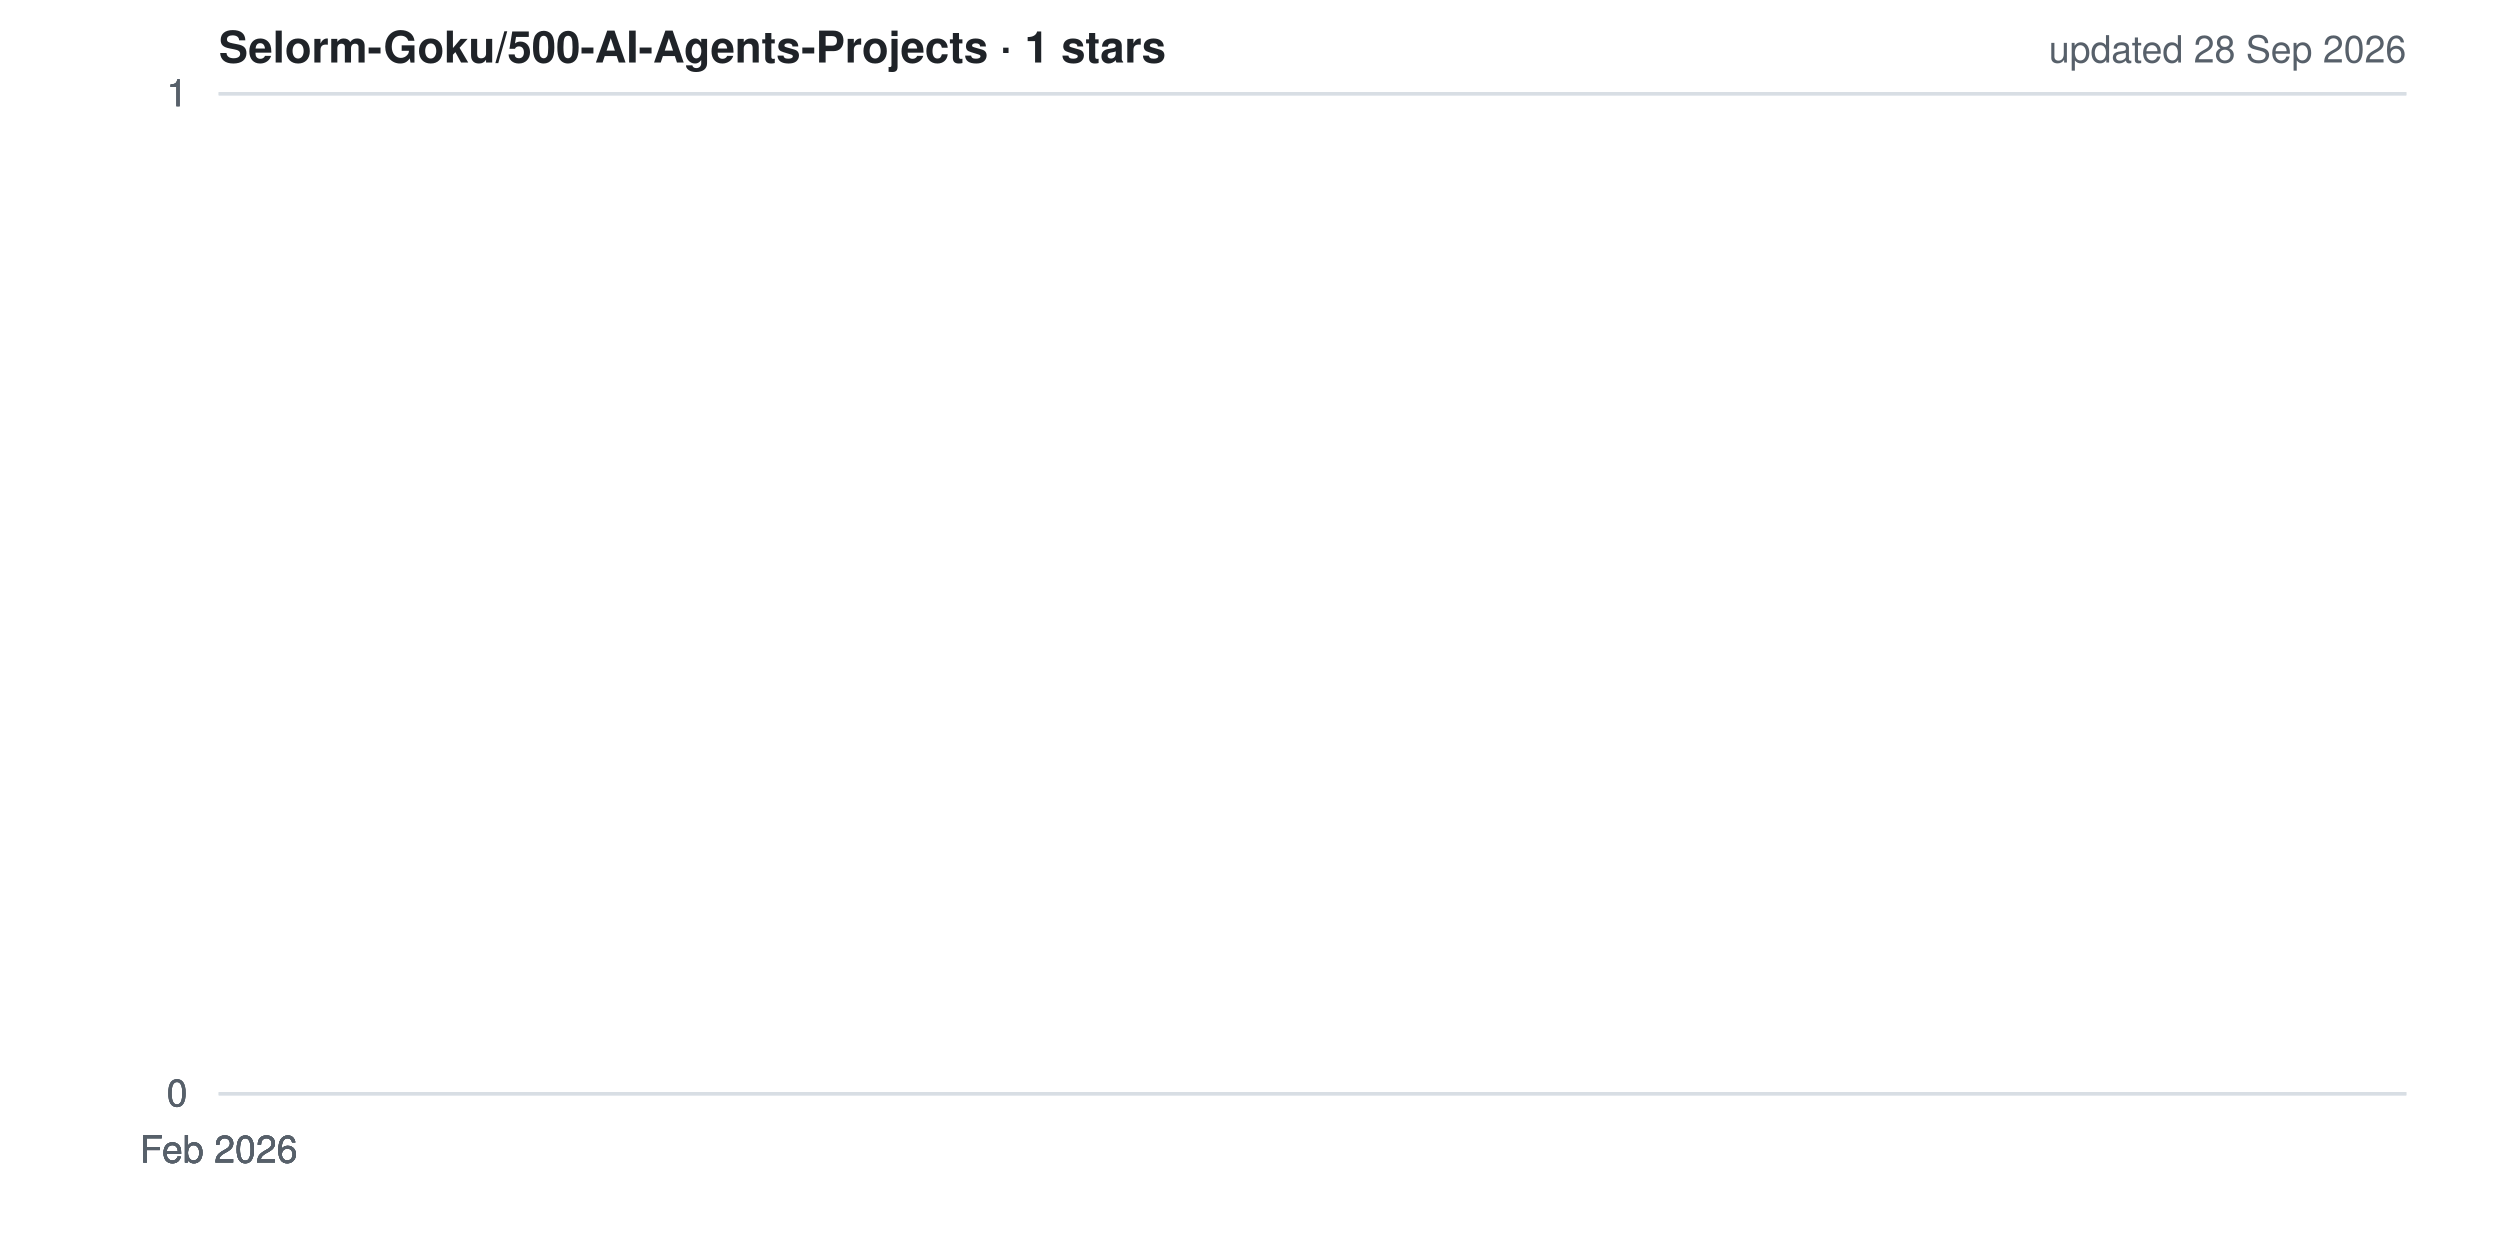
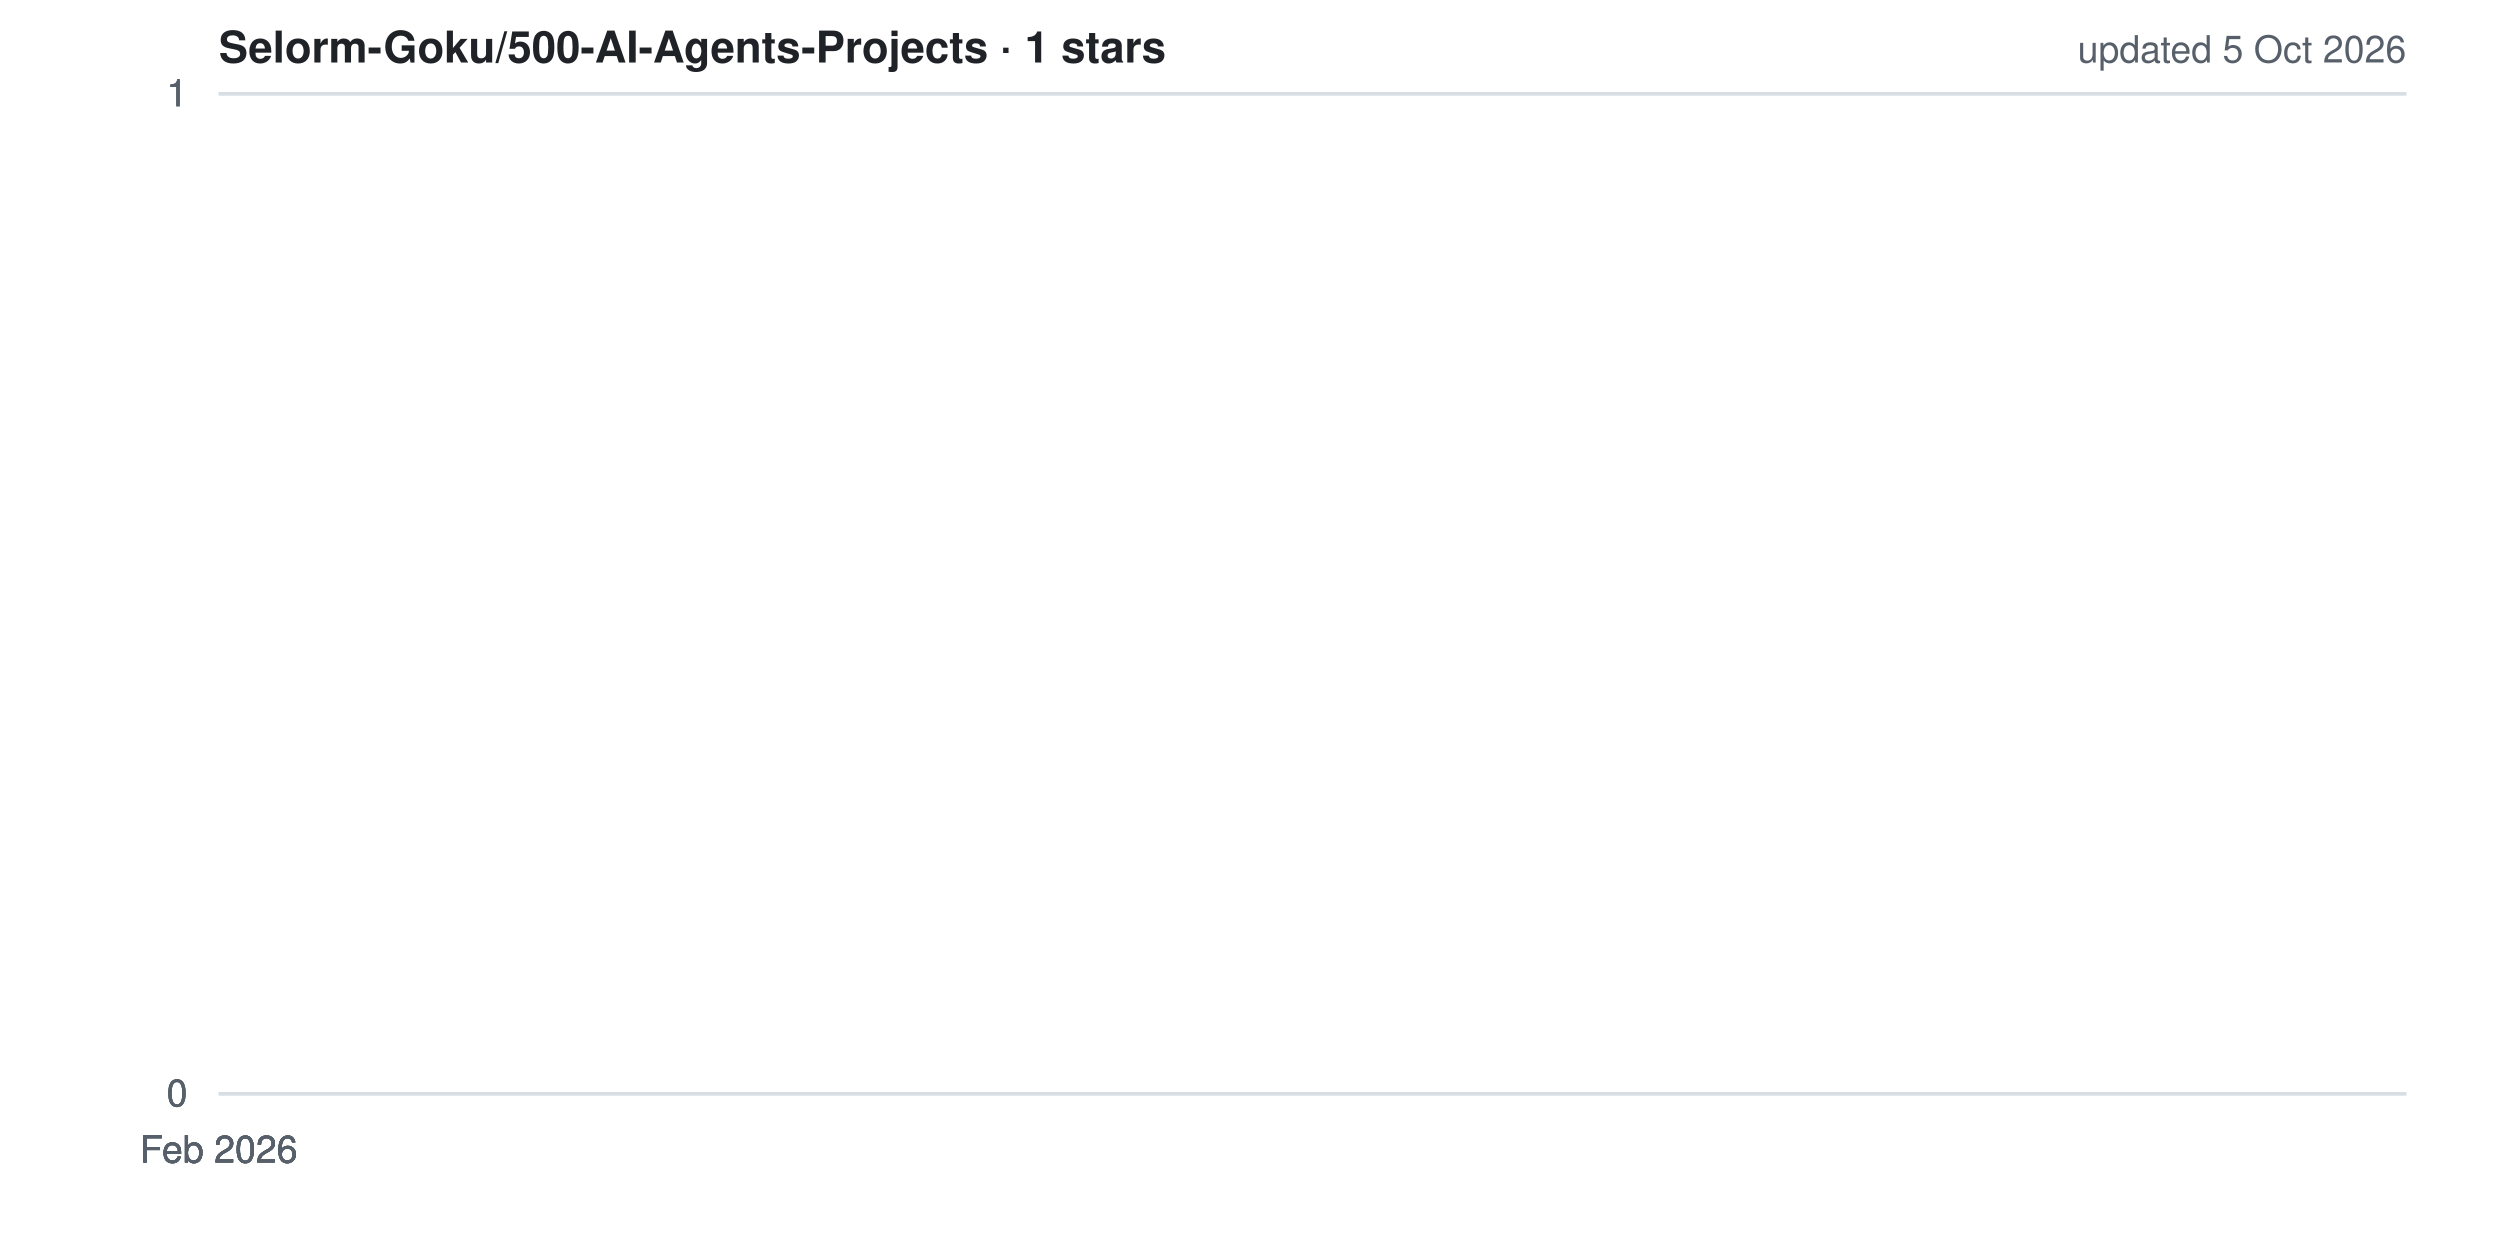
<svg xmlns="http://www.w3.org/2000/svg" width="800" height="400" viewBox="0 0 800 400" role="img" aria-label="Star history for Selorm-Goku/500-AI-Agents-Projects">
  <style>
  .bg{fill:#ffffff} .grid{stroke:#d8dee4;stroke-width:1}
  .lbl{fill:#57606a;font:12px -apple-system,BlinkMacSystemFont,'Segoe UI',Helvetica,Arial,sans-serif}
  .ttl{fill:#1f2328;font:600 14px -apple-system,BlinkMacSystemFont,'Segoe UI',Helvetica,Arial,sans-serif}
  .ln{fill:none;stroke:#ffc107;stroke-width:2.5;stroke-linejoin:round;stroke-linecap:round}
  .ar{fill:#ffc107;opacity:.15}
  @media (prefers-color-scheme: dark){
    .bg{fill:#0d1117} .grid{stroke:#30363d} .lbl{fill:#8b949e} .ttl{fill:#e6edf3}
  }
</style>
  <rect width="800" height="400" class="bg" />
  <line x1="70" y1="350.0" x2="770" y2="350.0" class="grid" />
  <line x1="70" y1="350.0" x2="770" y2="350.0" class="grid" />
  <line x1="70" y1="350.0" x2="770" y2="350.0" class="grid" />
  <line x1="70" y1="30.0" x2="770" y2="30.0" class="grid" />
  <line x1="70" y1="30.0" x2="770" y2="30.0" class="grid" />
  <line x1="70" y1="30.0" x2="770" y2="30.0" class="grid" />
  <polygon points="70,350 70.0,30.0 70.0,350" class="ar" />
  <polyline points="70.0,30.0" class="ln" />
  <text x="60" y="354.0" class="lbl" text-anchor="end">0</text>
  <text x="60" y="354.0" class="lbl" text-anchor="end">0</text>
  <text x="60" y="354.0" class="lbl" text-anchor="end">0</text>
  <text x="60" y="34.0" class="lbl" text-anchor="end">1</text>
  <text x="60" y="34.0" class="lbl" text-anchor="end">1</text>
  <text x="60" y="34.0" class="lbl" text-anchor="end">1</text>
  <text x="70.0" y="372" class="lbl" text-anchor="middle">Feb 2026</text>
  <text x="70.0" y="372" class="lbl" text-anchor="middle">Feb 2026</text>
  <text x="70.0" y="372" class="lbl" text-anchor="middle">Feb 2026</text>
  <text x="70.0" y="372" class="lbl" text-anchor="middle">Feb 2026</text>
  <text x="70.0" y="372" class="lbl" text-anchor="middle">Feb 2026</text>
  <text x="70" y="20" class="ttl">Selorm-Goku/500-AI-Agents-Projects · 1 stars</text>
-   <text x="770" y="20" class="lbl" text-anchor="end">updated 28 Sep 2026</text>
+   <text x="770" y="20" class="lbl" text-anchor="end">updated 5 Oct 2026</text>
</svg>
